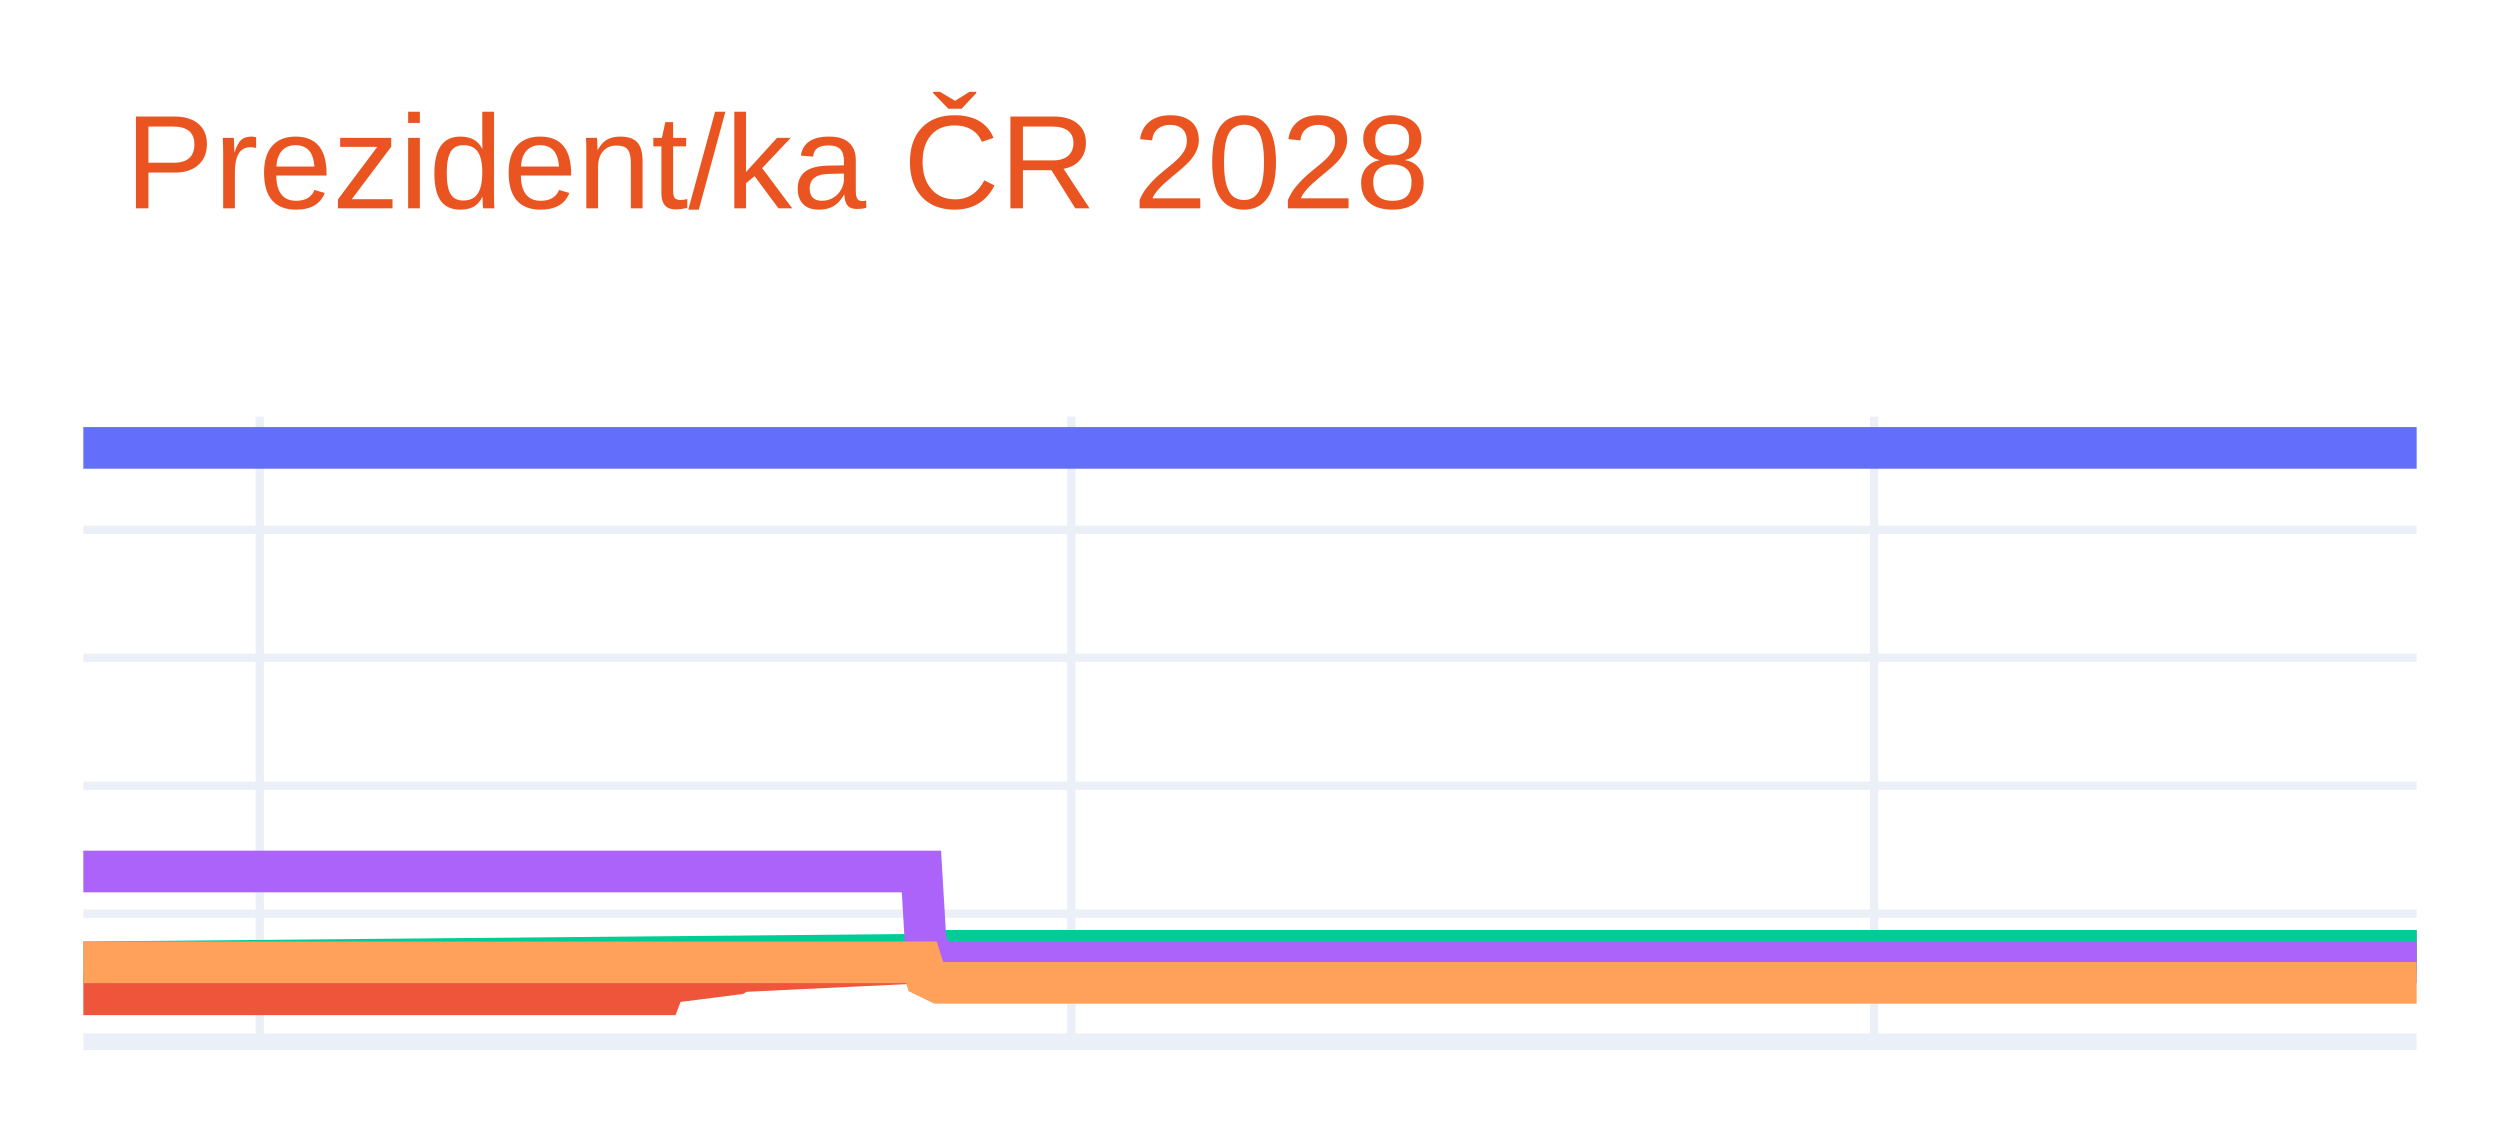
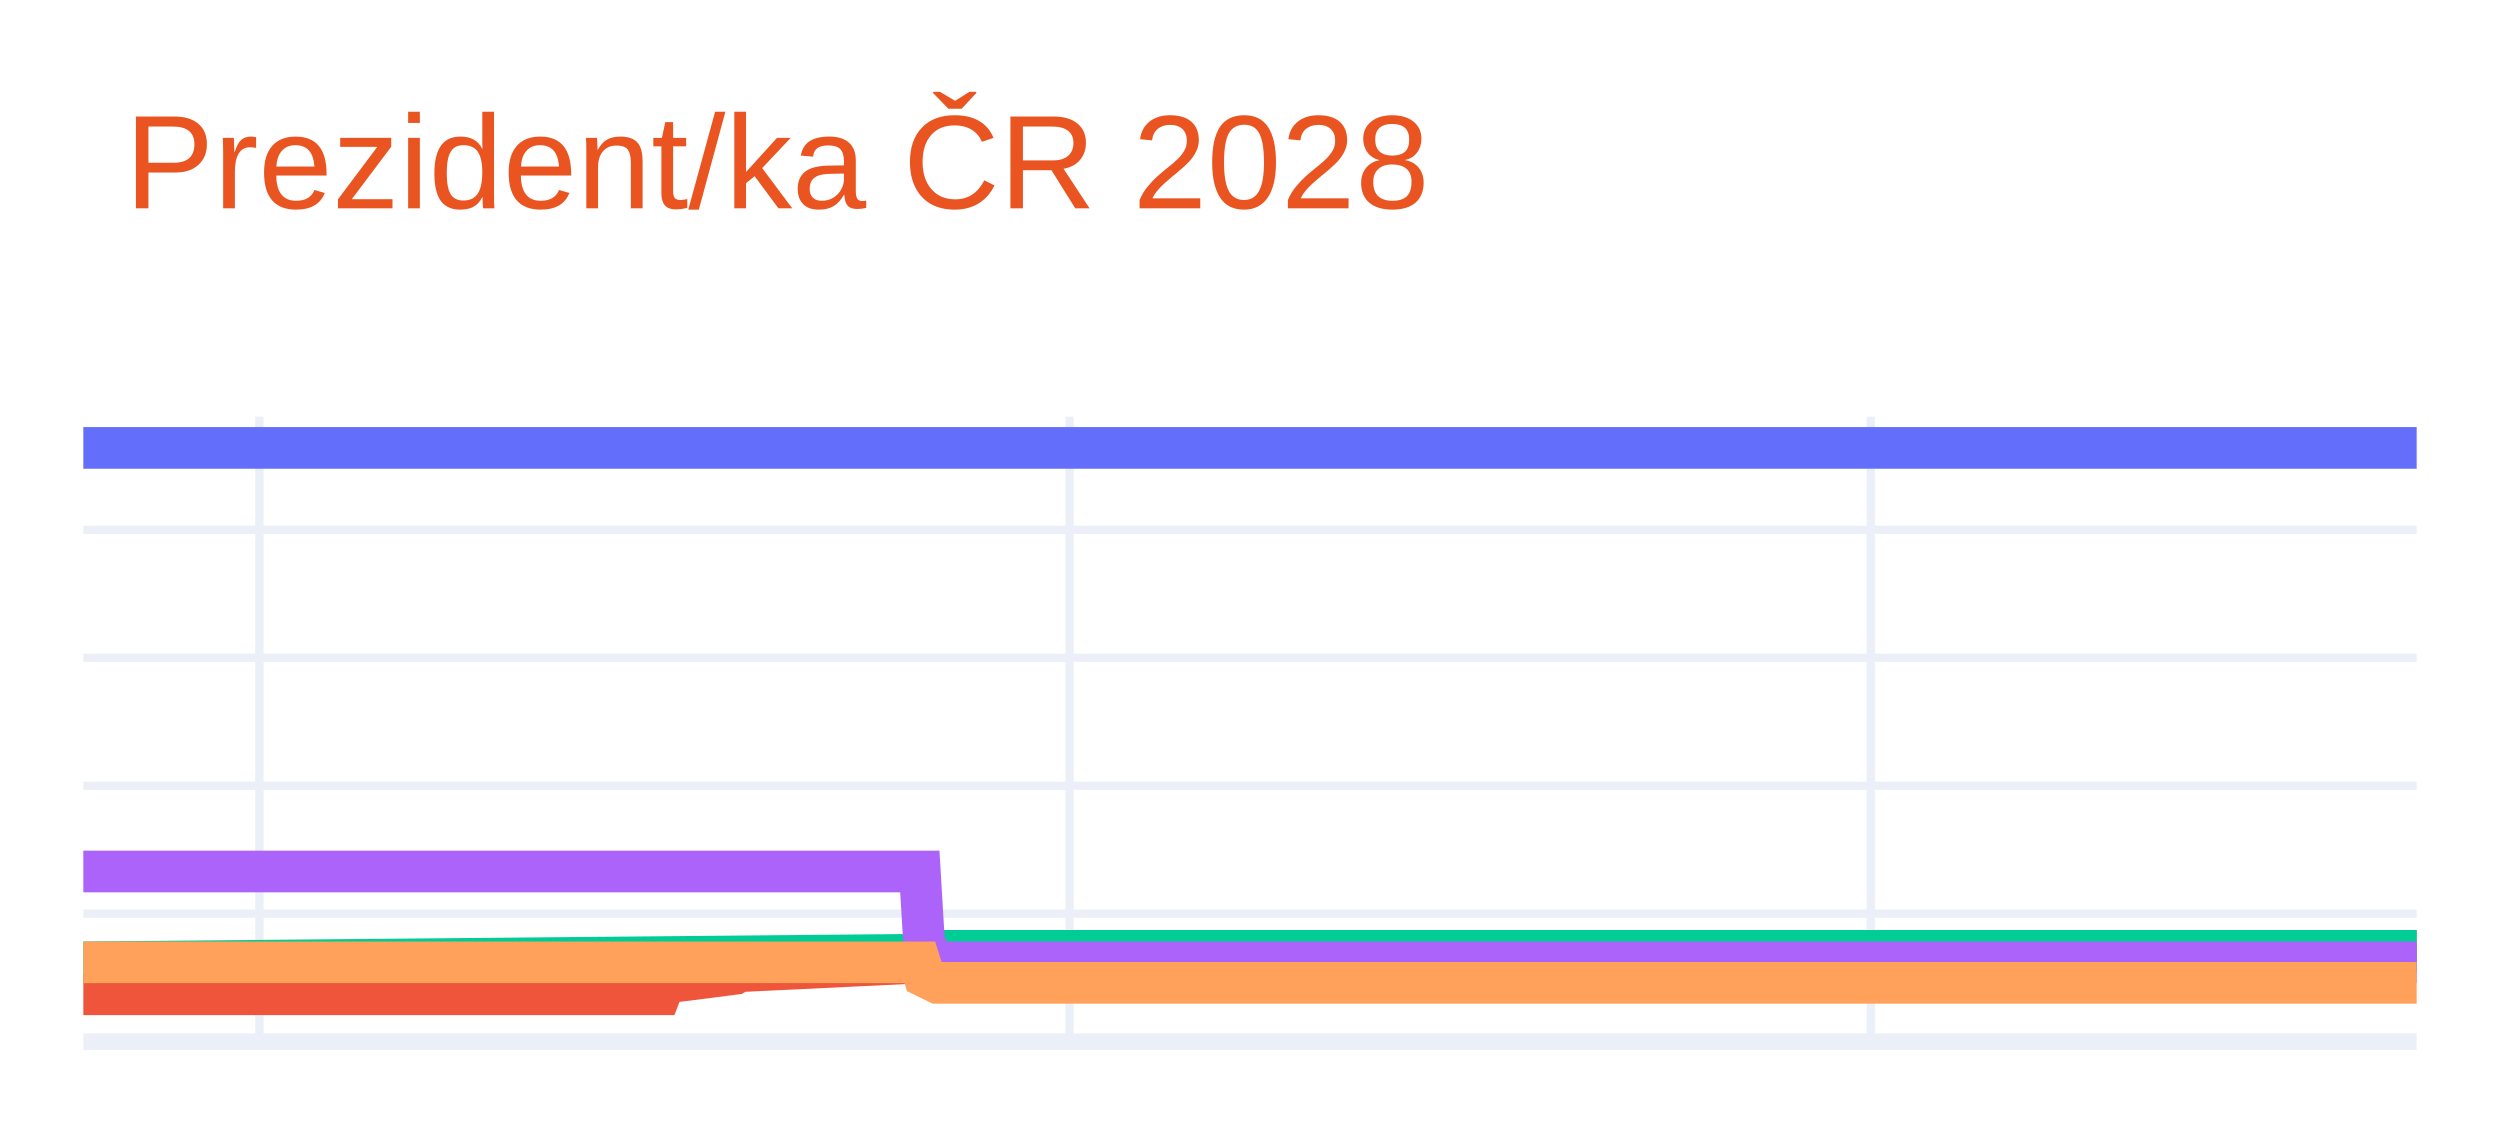
<svg xmlns="http://www.w3.org/2000/svg" class="main-svg" width="300" height="135" style="" viewBox="0 0 300 135">
  <rect x="0" y="0" width="300" height="135" style="fill: rgb(255, 255, 255); fill-opacity: 1;" />
-   <defs id="defs-048fe3">
+   <defs id="defs-b8ce54">
    <g class="clips">
-       <clipPath id="clip048fe3xyplot" class="plotclip">
+       <clipPath id="clipb8ce54xyplot" class="plotclip">
        <rect width="280" height="75" />
      </clipPath>
-       <clipPath class="axesclip" id="clip048fe3x">
+       <clipPath class="axesclip" id="clipb8ce54x">
        <rect x="10" y="0" width="280" height="135" />
      </clipPath>
-       <clipPath class="axesclip" id="clip048fe3y">
+       <clipPath class="axesclip" id="clipb8ce54y">
        <rect x="0" y="50" width="300" height="75" />
      </clipPath>
-       <clipPath class="axesclip" id="clip048fe3xy">
+       <clipPath class="axesclip" id="clipb8ce54xy">
        <rect x="10" y="50" width="280" height="75" />
      </clipPath>
    </g>
    <g class="gradients" />
    <g class="patterns" />
  </defs>
  <g class="bglayer" />
  <g class="layer-below">
    <g class="imagelayer" />
    <g class="shapelayer" />
  </g>
  <g class="cartesianlayer">
    <g class="subplot xy">
      <g class="layer-subplot">
        <g class="shapelayer" />
        <g class="imagelayer" />
      </g>
      <g class="minor-gridlayer">
        <g class="x" />
        <g class="y" />
      </g>
      <g class="gridlayer">
        <g class="x">
-           <path class="xgrid crisp" transform="translate(31.17,0)" d="M0,50v75" style="stroke: rgb(235, 240, 248); stroke-opacity: 1; stroke-width: 1px;" />
-           <path class="xgrid crisp" transform="translate(128.56,0)" d="M0,50v75" style="stroke: rgb(235, 240, 248); stroke-opacity: 1; stroke-width: 1px;" />
-           <path class="xgrid crisp" transform="translate(224.9,0)" d="M0,50v75" style="stroke: rgb(235, 240, 248); stroke-opacity: 1; stroke-width: 1px;" />
+           <path class="xgrid crisp" transform="translate(31.13,0)" d="M0,50v75" style="stroke: rgb(235, 240, 248); stroke-opacity: 1; stroke-width: 1px;" />
+           <path class="xgrid crisp" transform="translate(128.34,0)" d="M0,50v75" style="stroke: rgb(235, 240, 248); stroke-opacity: 1; stroke-width: 1px;" />
+           <path class="xgrid crisp" transform="translate(224.49,0)" d="M0,50v75" style="stroke: rgb(235, 240, 248); stroke-opacity: 1; stroke-width: 1px;" />
        </g>
        <g class="y">
          <path class="ygrid crisp" transform="translate(0,109.64)" d="M10,0h280" style="stroke: rgb(235, 240, 248); stroke-opacity: 1; stroke-width: 1px;" />
          <path class="ygrid crisp" transform="translate(0,94.29)" d="M10,0h280" style="stroke: rgb(235, 240, 248); stroke-opacity: 1; stroke-width: 1px;" />
          <path class="ygrid crisp" transform="translate(0,78.93)" d="M10,0h280" style="stroke: rgb(235, 240, 248); stroke-opacity: 1; stroke-width: 1px;" />
          <path class="ygrid crisp" transform="translate(0,63.58)" d="M10,0h280" style="stroke: rgb(235, 240, 248); stroke-opacity: 1; stroke-width: 1px;" />
        </g>
      </g>
      <g class="zerolinelayer">
        <path class="yzl zl crisp" transform="translate(0,125)" d="M10,0h280" style="stroke: rgb(235, 240, 248); stroke-opacity: 1; stroke-width: 2px;" />
      </g>
      <g class="layer-between">
        <g class="shapelayer" />
        <g class="imagelayer" />
      </g>
      <path class="xlines-below" />
      <path class="ylines-below" />
      <g class="overlines-below" />
      <g class="xaxislayer-below" />
      <g class="yaxislayer-below" />
      <g class="overaxes-below" />
      <g class="overplot">
-         <g class="xy" transform="translate(10,50)" clip-path="url(#clip048fe3xyplot)">
+         <g class="xy" transform="translate(10,50)" clip-path="url(#clipb8ce54xyplot)">
          <g class="scatterlayer mlayer">
-             <g class="trace scatter trace5c8011" style="stroke-miterlimit: 2; opacity: 1;">
+             <g class="trace scatter traceab9bec" style="stroke-miterlimit: 2; opacity: 1;">
              <g class="fills" />
              <g class="errorbars" />
              <g class="lines">
                <path class="js-line" d="M0,3.75L280,3.75" style="vector-effect: none; fill: none; stroke: rgb(99, 110, 250); stroke-opacity: 1; stroke-width: 5px; opacity: 1;" />
              </g>
              <g class="points" />
              <g class="text" />
            </g>
-             <g class="trace scatter trace3dc75c" style="stroke-miterlimit: 2; opacity: 1;">
+             <g class="trace scatter trace37c64f" style="stroke-miterlimit: 2; opacity: 1;">
              <g class="fills" />
              <g class="errorbars" />
              <g class="lines">
-                 <path class="js-line" d="M0,69.32L69.34,69.32L69.87,67.94L78.34,66.86L78.87,66.55L101.1,65.48L101.63,64.87L280,64.1" style="vector-effect: none; fill: none; stroke: rgb(239, 85, 59); stroke-opacity: 1; stroke-width: 5px; opacity: 1;" />
+                 <path class="js-line" d="M0,69.32L69.21,69.32L69.74,67.94L78.19,66.86L78.72,66.55L100.91,65.48L101.43,64.87L280,64.1" style="vector-effect: none; fill: none; stroke: rgb(239, 85, 59); stroke-opacity: 1; stroke-width: 5px; opacity: 1;" />
              </g>
              <g class="points" />
              <g class="text" />
            </g>
-             <g class="trace scatter trace846fca" style="stroke-miterlimit: 2; opacity: 1;">
+             <g class="trace scatter trace22f915" style="stroke-miterlimit: 2; opacity: 1;">
              <g class="fills" />
              <g class="errorbars" />
              <g class="lines">
-                 <path class="js-line" d="M0,65.48L101.1,64.56L101.63,64.1L280,64.1" style="vector-effect: none; fill: none; stroke: rgb(0, 204, 150); stroke-opacity: 1; stroke-width: 5px; opacity: 1;" />
+                 <path class="js-line" d="M0,65.48L100.91,64.56L101.43,64.1L280,64.1" style="vector-effect: none; fill: none; stroke: rgb(0, 204, 150); stroke-opacity: 1; stroke-width: 5px; opacity: 1;" />
              </g>
              <g class="points" />
              <g class="text" />
            </g>
-             <g class="trace scatter tracee31d58" style="stroke-miterlimit: 2; opacity: 1;">
+             <g class="trace scatter tracec7e521" style="stroke-miterlimit: 2; opacity: 1;">
              <g class="fills" />
              <g class="errorbars" />
              <g class="lines">
-                 <path class="js-line" d="M0,54.58L100.57,54.58L101.1,63.48L102.68,65.48L103.21,65.48L280,65.48" style="vector-effect: none; fill: none; stroke: rgb(171, 99, 250); stroke-opacity: 1; stroke-width: 5px; opacity: 1;" />
+                 <path class="js-line" d="M0,54.58L100.38,54.58L100.91,63.48L102.49,65.48L103.02,65.48L280,65.48" style="vector-effect: none; fill: none; stroke: rgb(171, 99, 250); stroke-opacity: 1; stroke-width: 5px; opacity: 1;" />
              </g>
              <g class="points" />
              <g class="text" />
            </g>
-             <g class="trace scatter trace2e1bac" style="stroke-miterlimit: 2; opacity: 1;">
+             <g class="trace scatter tracedffdc7" style="stroke-miterlimit: 2; opacity: 1;">
              <g class="fills" />
              <g class="errorbars" />
              <g class="lines">
-                 <path class="js-line" d="M0,65.48L100.57,65.48L101.1,67.17L102.68,67.94L103.21,67.94L280,67.94" style="vector-effect: none; fill: none; stroke: rgb(255, 161, 90); stroke-opacity: 1; stroke-width: 5px; opacity: 1;" />
+                 <path class="js-line" d="M0,65.48L100.38,65.48L100.91,67.17L102.49,67.94L103.02,67.94L280,67.94" style="vector-effect: none; fill: none; stroke: rgb(255, 161, 90); stroke-opacity: 1; stroke-width: 5px; opacity: 1;" />
              </g>
              <g class="points" />
              <g class="text" />
            </g>
          </g>
        </g>
      </g>
      <path class="xlines-above crisp" d="M0,0" style="fill: none;" />
      <path class="ylines-above crisp" d="M0,0" style="fill: none;" />
      <g class="overlines-above" />
      <g class="xaxislayer-above" />
      <g class="yaxislayer-above" />
      <g class="overaxes-above" />
    </g>
  </g>
  <g class="polarlayer" />
  <g class="smithlayer" />
  <g class="ternarylayer" />
  <g class="geolayer" />
  <g class="funnelarealayer" />
  <g class="pielayer" />
  <g class="iciclelayer" />
  <g class="treemaplayer" />
  <g class="sunburstlayer" />
  <g class="glimages" />
-   <defs id="topdefs-048fe3">
+   <defs id="topdefs-b8ce54">
    <g class="clips" />
  </defs>
  <g class="layer-above">
    <g class="imagelayer" />
    <g class="shapelayer" />
  </g>
  <g class="infolayer">
    <g class="g-gtitle">
      <text class="gtitle" x="15" y="25" text-anchor="start" dy="0em" style="opacity: 1; font-family: Ubuntu, verdana, arial, sans-serif; font-size: 16px; fill: rgb(233, 84, 32); fill-opacity: 1; white-space: pre;">Prezident/ka ČR 2028</text>
    </g>
    <g class="g-xtitle" />
    <g class="g-ytitle" />
  </g>
</svg>
